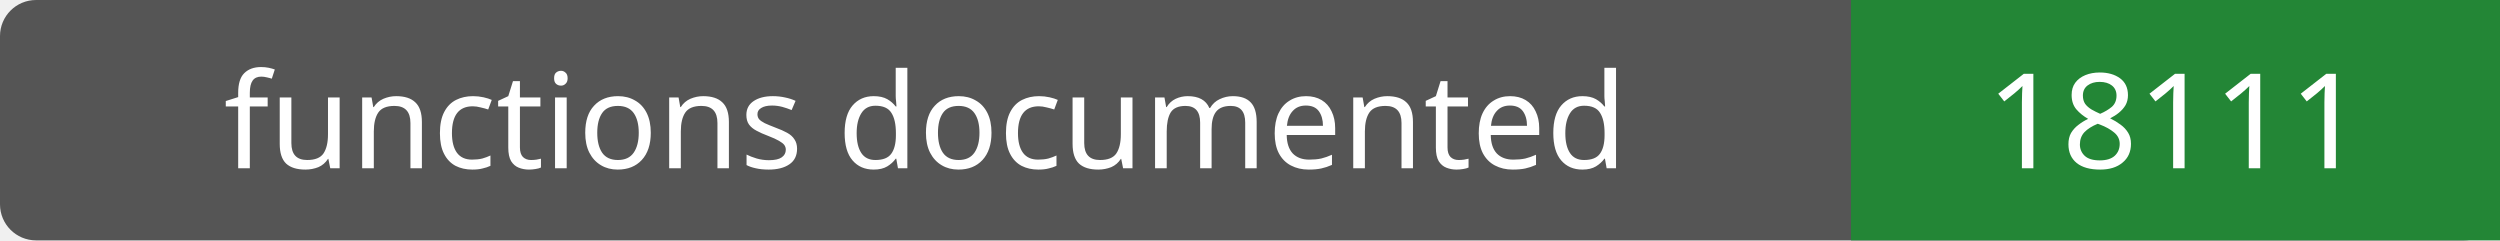
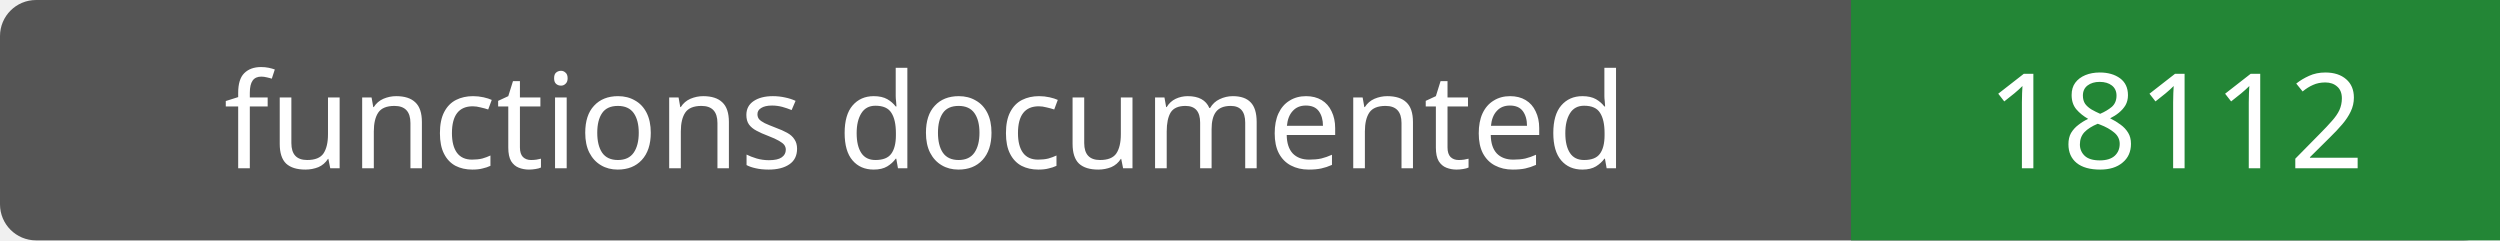
- <svg xmlns="http://www.w3.org/2000/svg" width="208" height="20" role="img" aria-label="functions documented: 18111">
+ <svg xmlns="http://www.w3.org/2000/svg" width="208" height="20" role="img" aria-label="functions documented: 18112">
  <rect width="208" height="20" rx="3" fill="#555" />
  <path fill="#238636" d="M154 0h54v20H154z" />
  <g fill="#fff" text-anchor="middle" font-family="Verdana,sans-serif" font-size="11">
    <text x="77.0" y="14">functions documented</text>
-     <text x="181.0" y="14">18111</text>
+     <text x="181.0" y="14">18112</text>
  </g>
</svg>
